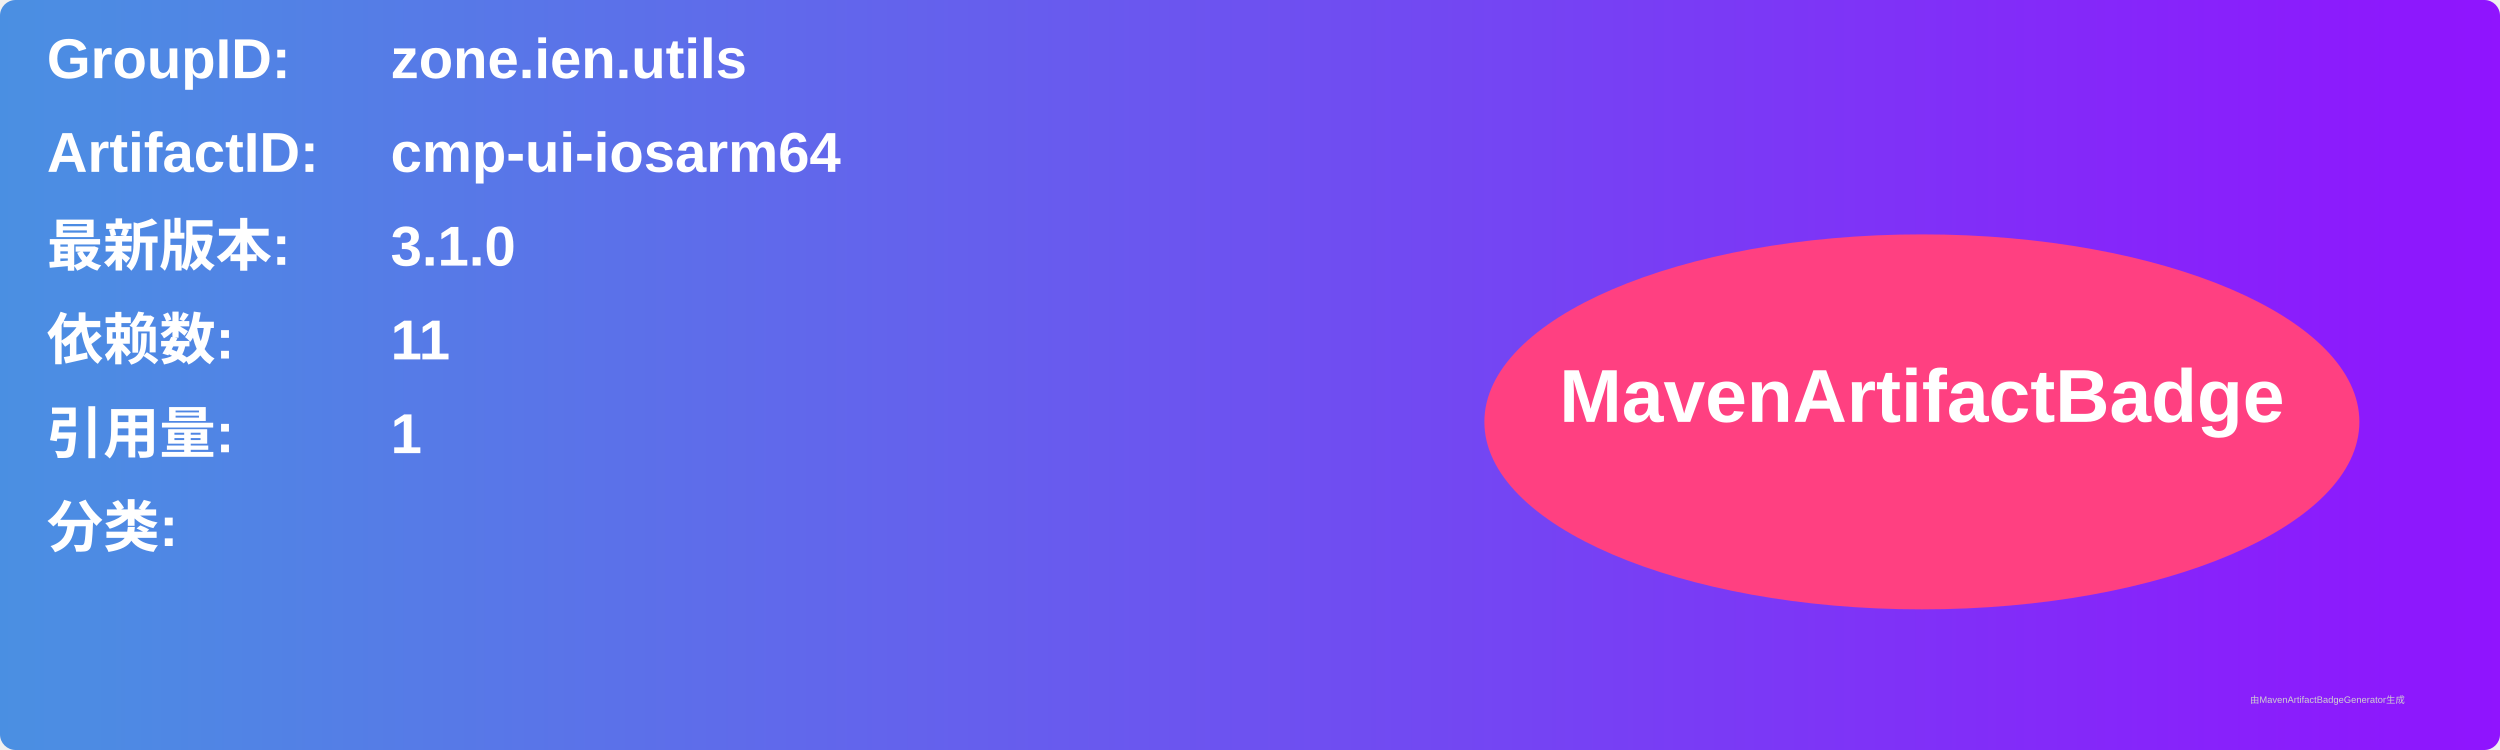
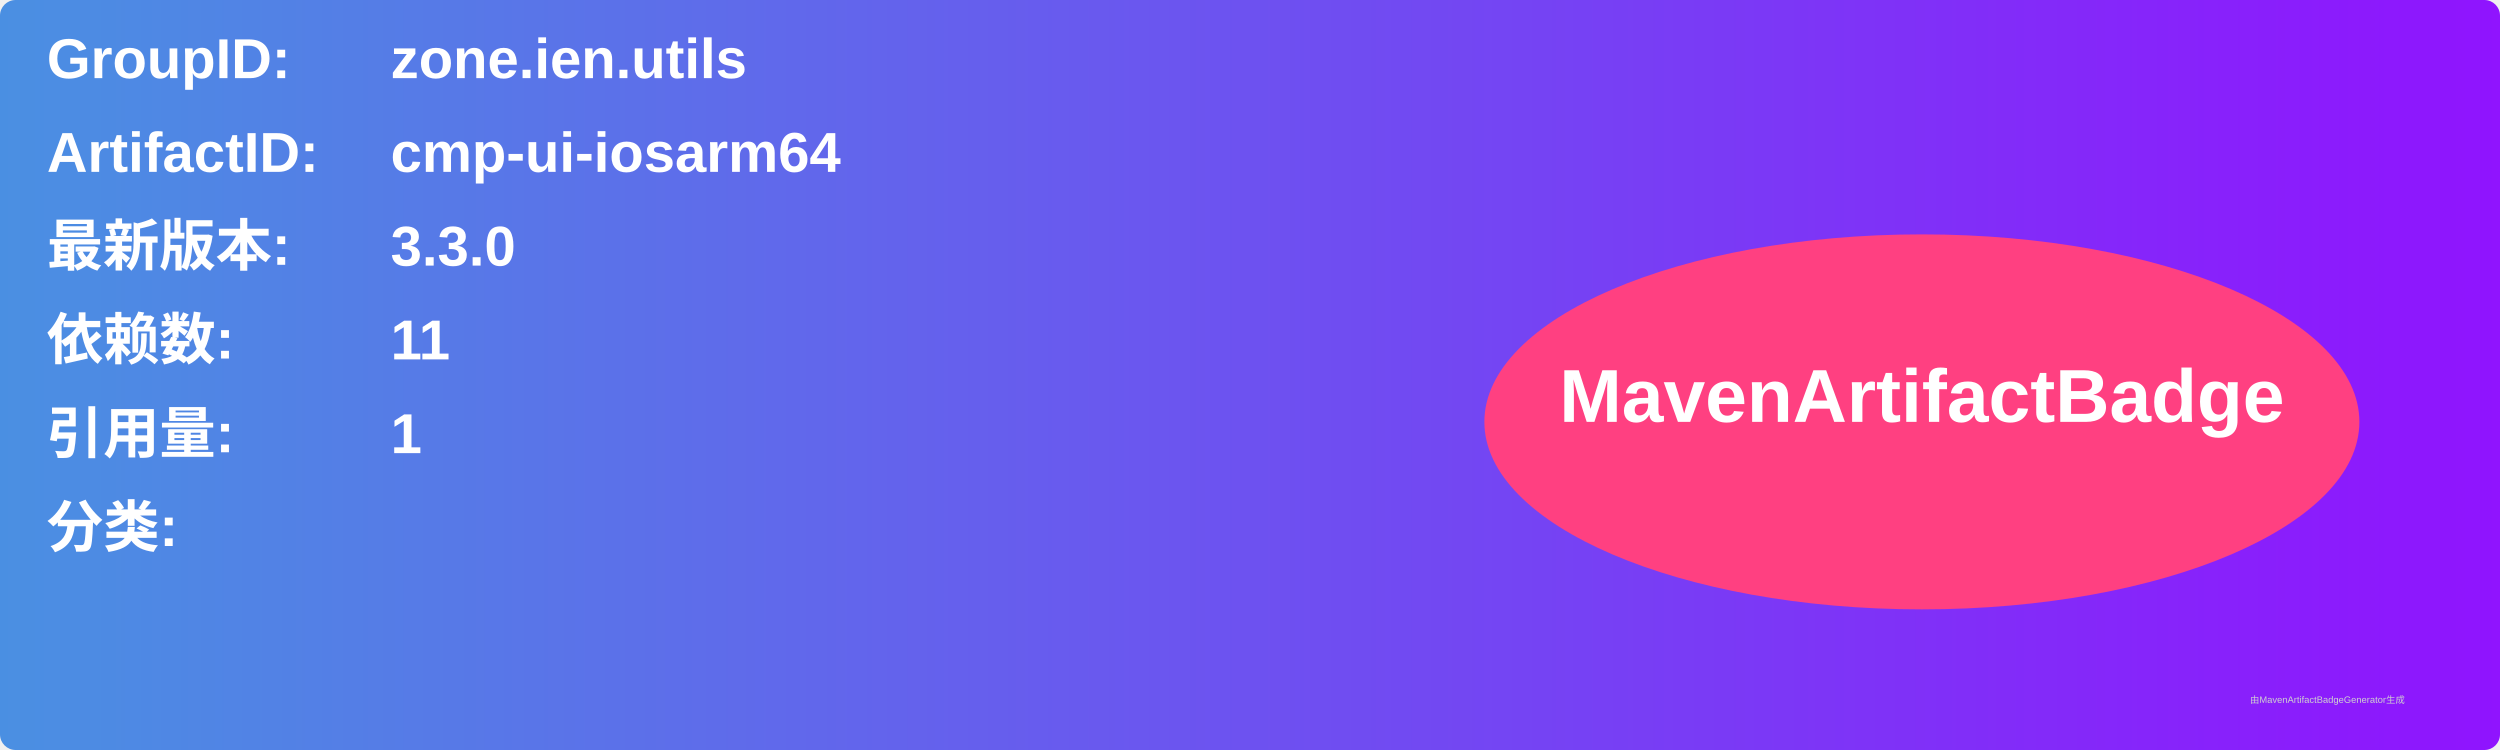
<svg xmlns="http://www.w3.org/2000/svg" width="800" height="240" viewBox="0 0 800 240">
  <linearGradient id="grad" x1="0%" y1="0%" x2="100%" y2="0%">
    <stop offset="0%" stop-color="#4a90e2" />
    <stop offset="100%" stop-color="#9013fe" />
  </linearGradient>
  <rect width="100%" height="100%" rx="5" ry="5" fill="url(#grad)" />
  <g transform="translate(15, 15)">
    <text x="0" y="10" font-family="Arial" font-size="18" fill="white" font-weight="bold" width="260">GroupID:</text>
    <text x="110" y="10" font-family="Arial" font-size="18" fill="white" font-weight="bold" width="460">zone.ien.utils</text>
    <text x="0" y="40" font-family="Arial" font-size="18" fill="white" font-weight="bold" width="260">ArtifactID:</text>
    <text x="110" y="40" font-family="Arial" font-size="18" fill="white" font-weight="bold" width="460">cmp-ui-iosarm64</text>
    <text x="0" y="70" font-family="Arial" font-size="18" fill="white" font-weight="bold">最新版本:</text>
    <text x="110" y="70" font-family="Arial" font-size="18" fill="white" font-weight="bold">
-       <tspan font-weight="bold">3.1.0</tspan>
+       <tspan font-weight="bold">3.3.0</tspan>
    </text>
    <text x="0" y="100" font-family="Arial" font-size="18" fill="white" font-weight="bold">依赖数: </text>
    <text x="110" y="100" font-family="Arial" font-size="18" fill="white">
      <tspan font-weight="bold">11</tspan>
    </text>
    <text x="0" y="130" font-family="Arial" font-size="18" fill="white" font-weight="bold">引用量: </text>
    <text x="110" y="130" font-family="Arial" font-size="18" fill="white">
      <tspan font-weight="bold">1</tspan>
    </text>
    <text x="0" y="160" font-family="Arial" font-size="18" fill="white" font-weight="bold">分类:</text>
    <text x="10" y="190" font-family="Arial" font-size="10" fill="white">
      <tspan font-weight="bold" />
    </text>
    <ellipse cx="600" cy="120" rx="140" ry="60" fill="#ff4081" />
    <text x="600" y="120" text-anchor="middle" font-family="Arial" font-size="24" fill="white" font-weight="bold">MavenArtifactBadge</text>
  </g>
  <text x="720" y="225" font-family="Arial" font-size="3" fill="#d0d0d0">由MavenArtifactBadgeGenerator生成</text>
</svg>
